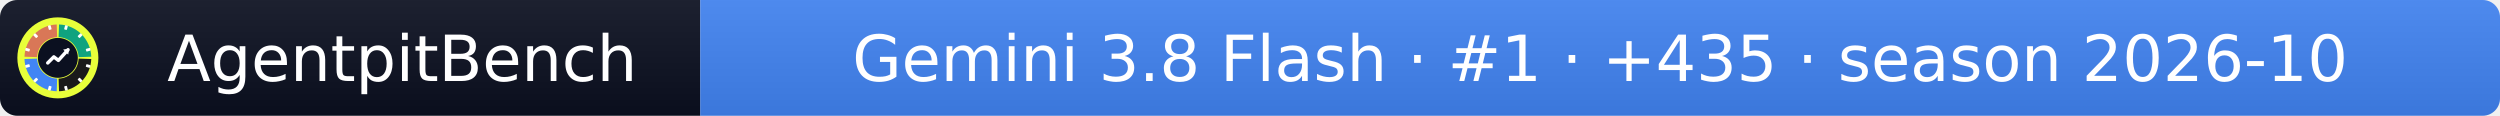
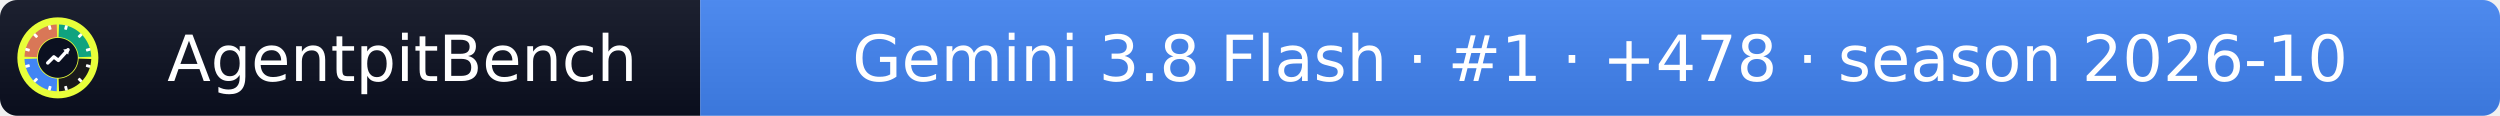
- <svg xmlns="http://www.w3.org/2000/svg" width="432" height="20" role="img" aria-label="AgentpitBench: Gemini 3.8 Flash · #1 · +435 · season 2026-10">
+ <svg xmlns="http://www.w3.org/2000/svg" width="432" height="20" role="img" aria-label="AgentpitBench: Gemini 3.8 Flash · #1 · +478 · season 2026-10">
  <linearGradient id="s" x2="0" y2="100%">
    <stop offset="0" stop-color="#bbb" stop-opacity=".1" />
    <stop offset="1" stop-opacity=".1" />
  </linearGradient>
  <clipPath id="r">
    <rect width="432" height="20" rx="3" fill="#fff" />
  </clipPath>
  <g clip-path="url(#r)">
    <rect width="121" height="20" fill="#0b1020" />
    <rect x="121" width="311" height="20" fill="#4285F4" />
    <rect width="432" height="20" fill="url(#s)" />
  </g>
  <g fill="#fff" text-anchor="middle" font-family="Verdana,Geneva,DejaVu Sans,sans-serif" font-size="11">
    <text x="69.5" y="14">AgentpitBench</text>
-     <text x="276.5" y="14">Gemini 3.8 Flash · #1 · +435 · season 2026-10</text>
+     <text x="276.5" y="14">Gemini 3.8 Flash · #1 · +478 · season 2026-10</text>
  </g>
  <svg x="3" y="3" viewBox="0 0 800 800" width="14" height="14" role="img" aria-label="AgentpitBench">
    <clipPath id="apb-c">
      <circle cx="400" cy="400" r="400" />
    </clipPath>
    <g clip-path="url(#apb-c)">
      <rect width="800" height="800" fill="#E8FF3A" />
      <path d="M195.1,392.8 L70.2,388.5 A330,330 0 0 1 388.5,70.2 L392.8,195.1 A205,205 0 0 0 195.1,392.8 Z" fill="#D97757" />
      <path d="M407.2,195.1 L411.5,70.2 A330,330 0 0 1 729.8,388.5 L604.9,392.8 A205,205 0 0 0 407.2,195.1 Z" fill="#10A37F" />
      <path d="M604.9,407.2 L729.8,411.5 A330,330 0 0 1 411.5,729.8 L407.2,604.9 A205,205 0 0 0 604.9,407.2 Z" fill="#1A1A1A" />
      <path d="M392.8,604.9 L388.5,729.8 A330,330 0 0 1 70.2,411.5 L195.1,407.2 A205,205 0 0 0 392.8,604.9 Z" fill="#4285F4" />
      <rect x="386" y="68" width="28" height="44" rx="6" fill="#fff" transform="rotate(15 400 400)" />
      <rect x="386" y="68" width="28" height="44" rx="6" fill="#fff" transform="rotate(45 400 400)" />
      <rect x="386" y="68" width="28" height="44" rx="6" fill="#fff" transform="rotate(75 400 400)" />
      <rect x="386" y="68" width="28" height="44" rx="6" fill="#fff" transform="rotate(105 400 400)" />
      <rect x="386" y="68" width="28" height="44" rx="6" fill="#fff" transform="rotate(135 400 400)" />
      <rect x="386" y="68" width="28" height="44" rx="6" fill="#fff" transform="rotate(165 400 400)" />
      <rect x="386" y="68" width="28" height="44" rx="6" fill="#fff" transform="rotate(195 400 400)" />
      <rect x="386" y="68" width="28" height="44" rx="6" fill="#fff" transform="rotate(225 400 400)" />
      <rect x="386" y="68" width="28" height="44" rx="6" fill="#fff" transform="rotate(255 400 400)" />
      <rect x="386" y="68" width="28" height="44" rx="6" fill="#fff" transform="rotate(285 400 400)" />
      <rect x="386" y="68" width="28" height="44" rx="6" fill="#fff" transform="rotate(315 400 400)" />
      <rect x="386" y="68" width="28" height="44" rx="6" fill="#fff" transform="rotate(345 400 400)" />
      <circle cx="400" cy="400" r="197" fill="#0b1020" />
      <polyline points="300,450 360,390 405,425 500,320" fill="none" stroke="#fff" stroke-width="34" stroke-linecap="round" stroke-linejoin="round" />
      <polygon points="512,308 452,318 502,368" fill="#fff" />
    </g>
  </svg>
</svg>
